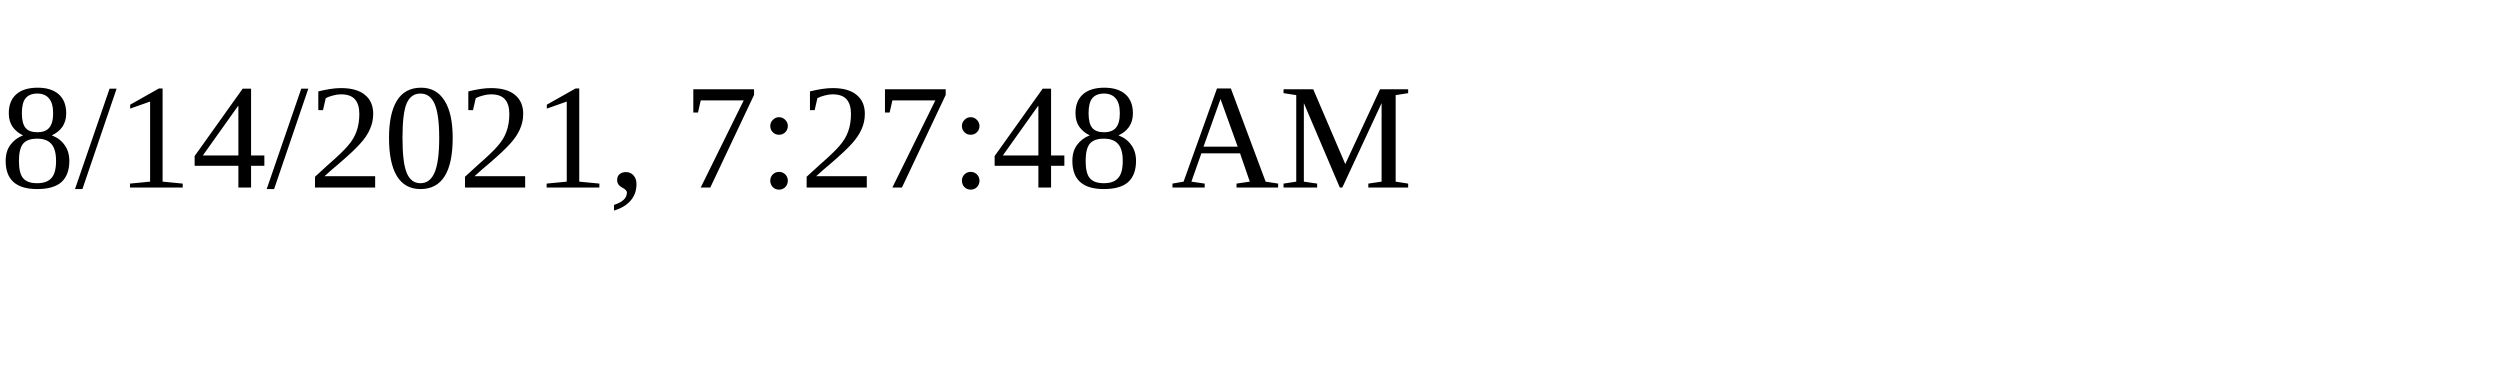
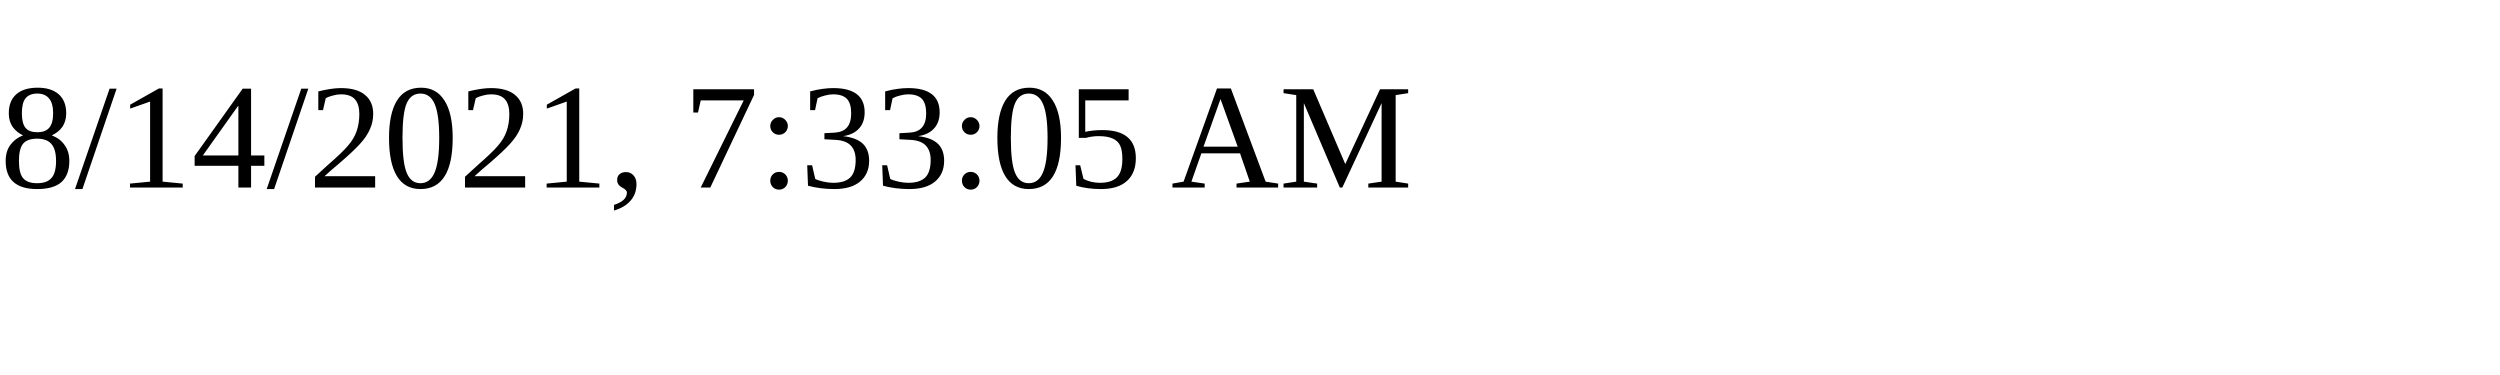
<svg xmlns="http://www.w3.org/2000/svg" height="30" width="200">
-   <text x="0" y="15">8/14/2021, 7:27:48 AM</text>
+   <text x="0" y="15">8/14/2021, 7:33:05 AM</text>
</svg>
